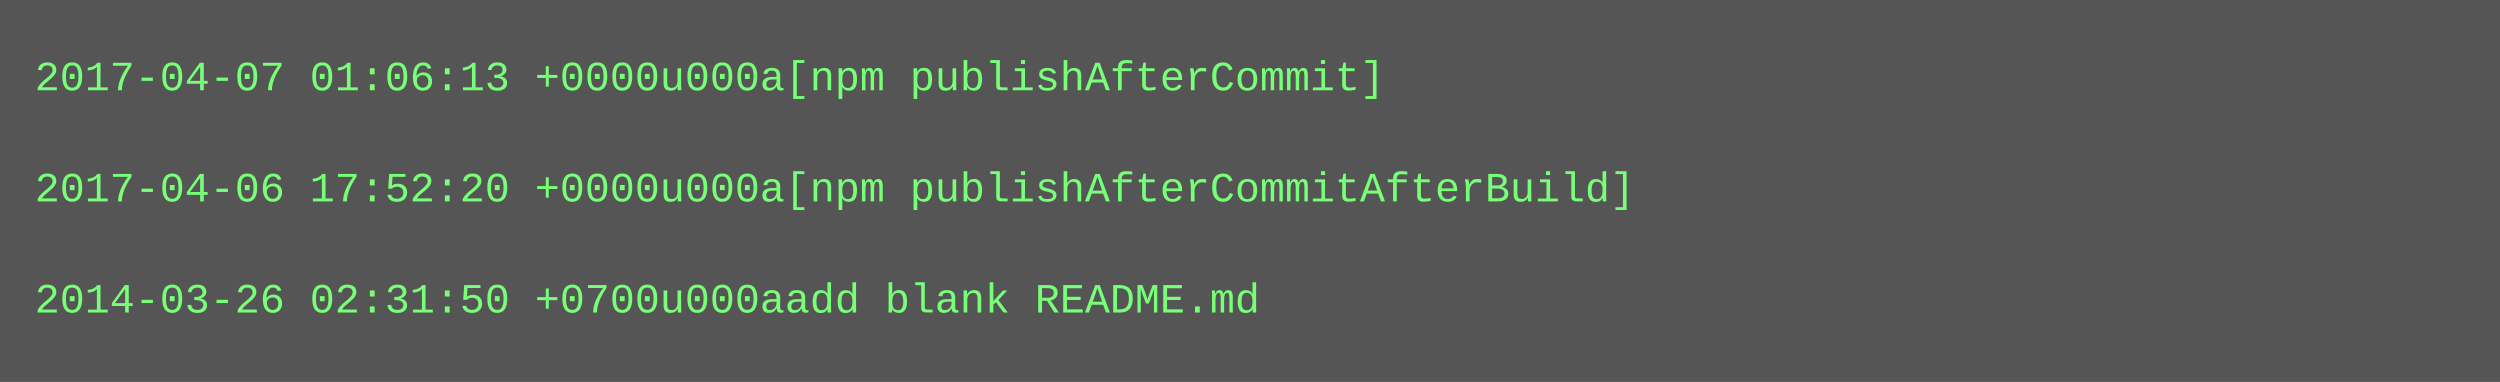
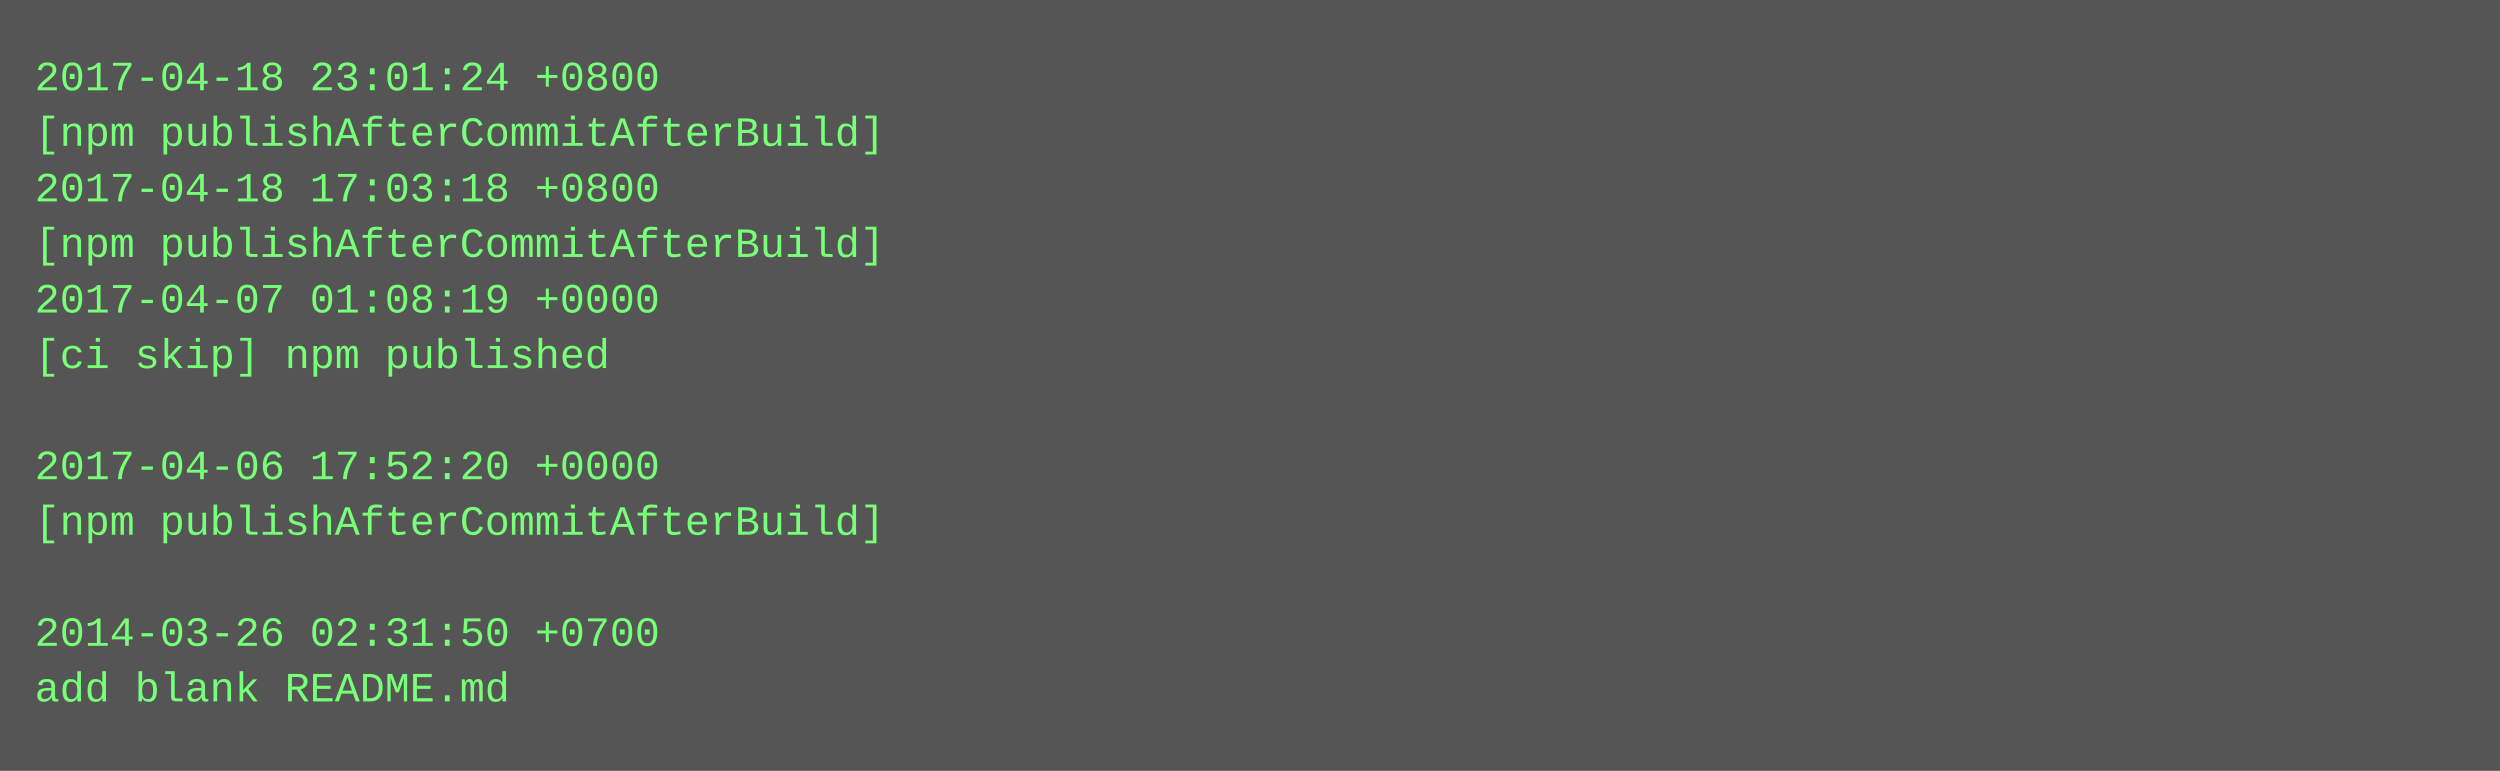
- <svg xmlns="http://www.w3.org/2000/svg" height="110" width="720">
-   <rect height="110" fill="#555" width="720" />
+ <svg xmlns="http://www.w3.org/2000/svg" height="222" width="720">
+   <rect height="222" fill="#555" width="720" />
  <text fill="#7f7" font-family="Courier New" font-size="12" xml:space="preserve">
-     <tspan x="10" y="26">2017-04-07 01:06:13 +0000u000a[npm publishAfterCommit]</tspan>
-     <tspan x="10" y="42" />
-     <tspan x="10" y="58">2017-04-06 17:52:20 +0000u000a[npm publishAfterCommitAfterBuild]</tspan>
-     <tspan x="10" y="74" />
-     <tspan x="10" y="90">2014-03-26 02:31:50 +0700u000aadd blank README.md</tspan>
+     <tspan x="10" y="26">2017-04-18 23:01:24 +0800</tspan>
+     <tspan x="10" y="42">[npm publishAfterCommitAfterBuild]</tspan>
+     <tspan x="10" y="58">2017-04-18 17:03:18 +0800</tspan>
+     <tspan x="10" y="74">[npm publishAfterCommitAfterBuild]</tspan>
+     <tspan x="10" y="90">2017-04-07 01:08:19 +0000</tspan>
+     <tspan x="10" y="106">[ci skip] npm published</tspan>
+     <tspan x="10" y="122" />
+     <tspan x="10" y="138">2017-04-06 17:52:20 +0000</tspan>
+     <tspan x="10" y="154">[npm publishAfterCommitAfterBuild]</tspan>
+     <tspan x="10" y="170" />
+     <tspan x="10" y="186">2014-03-26 02:31:50 +0700</tspan>
+     <tspan x="10" y="202">add blank README.md</tspan>
  </text>
</svg>
